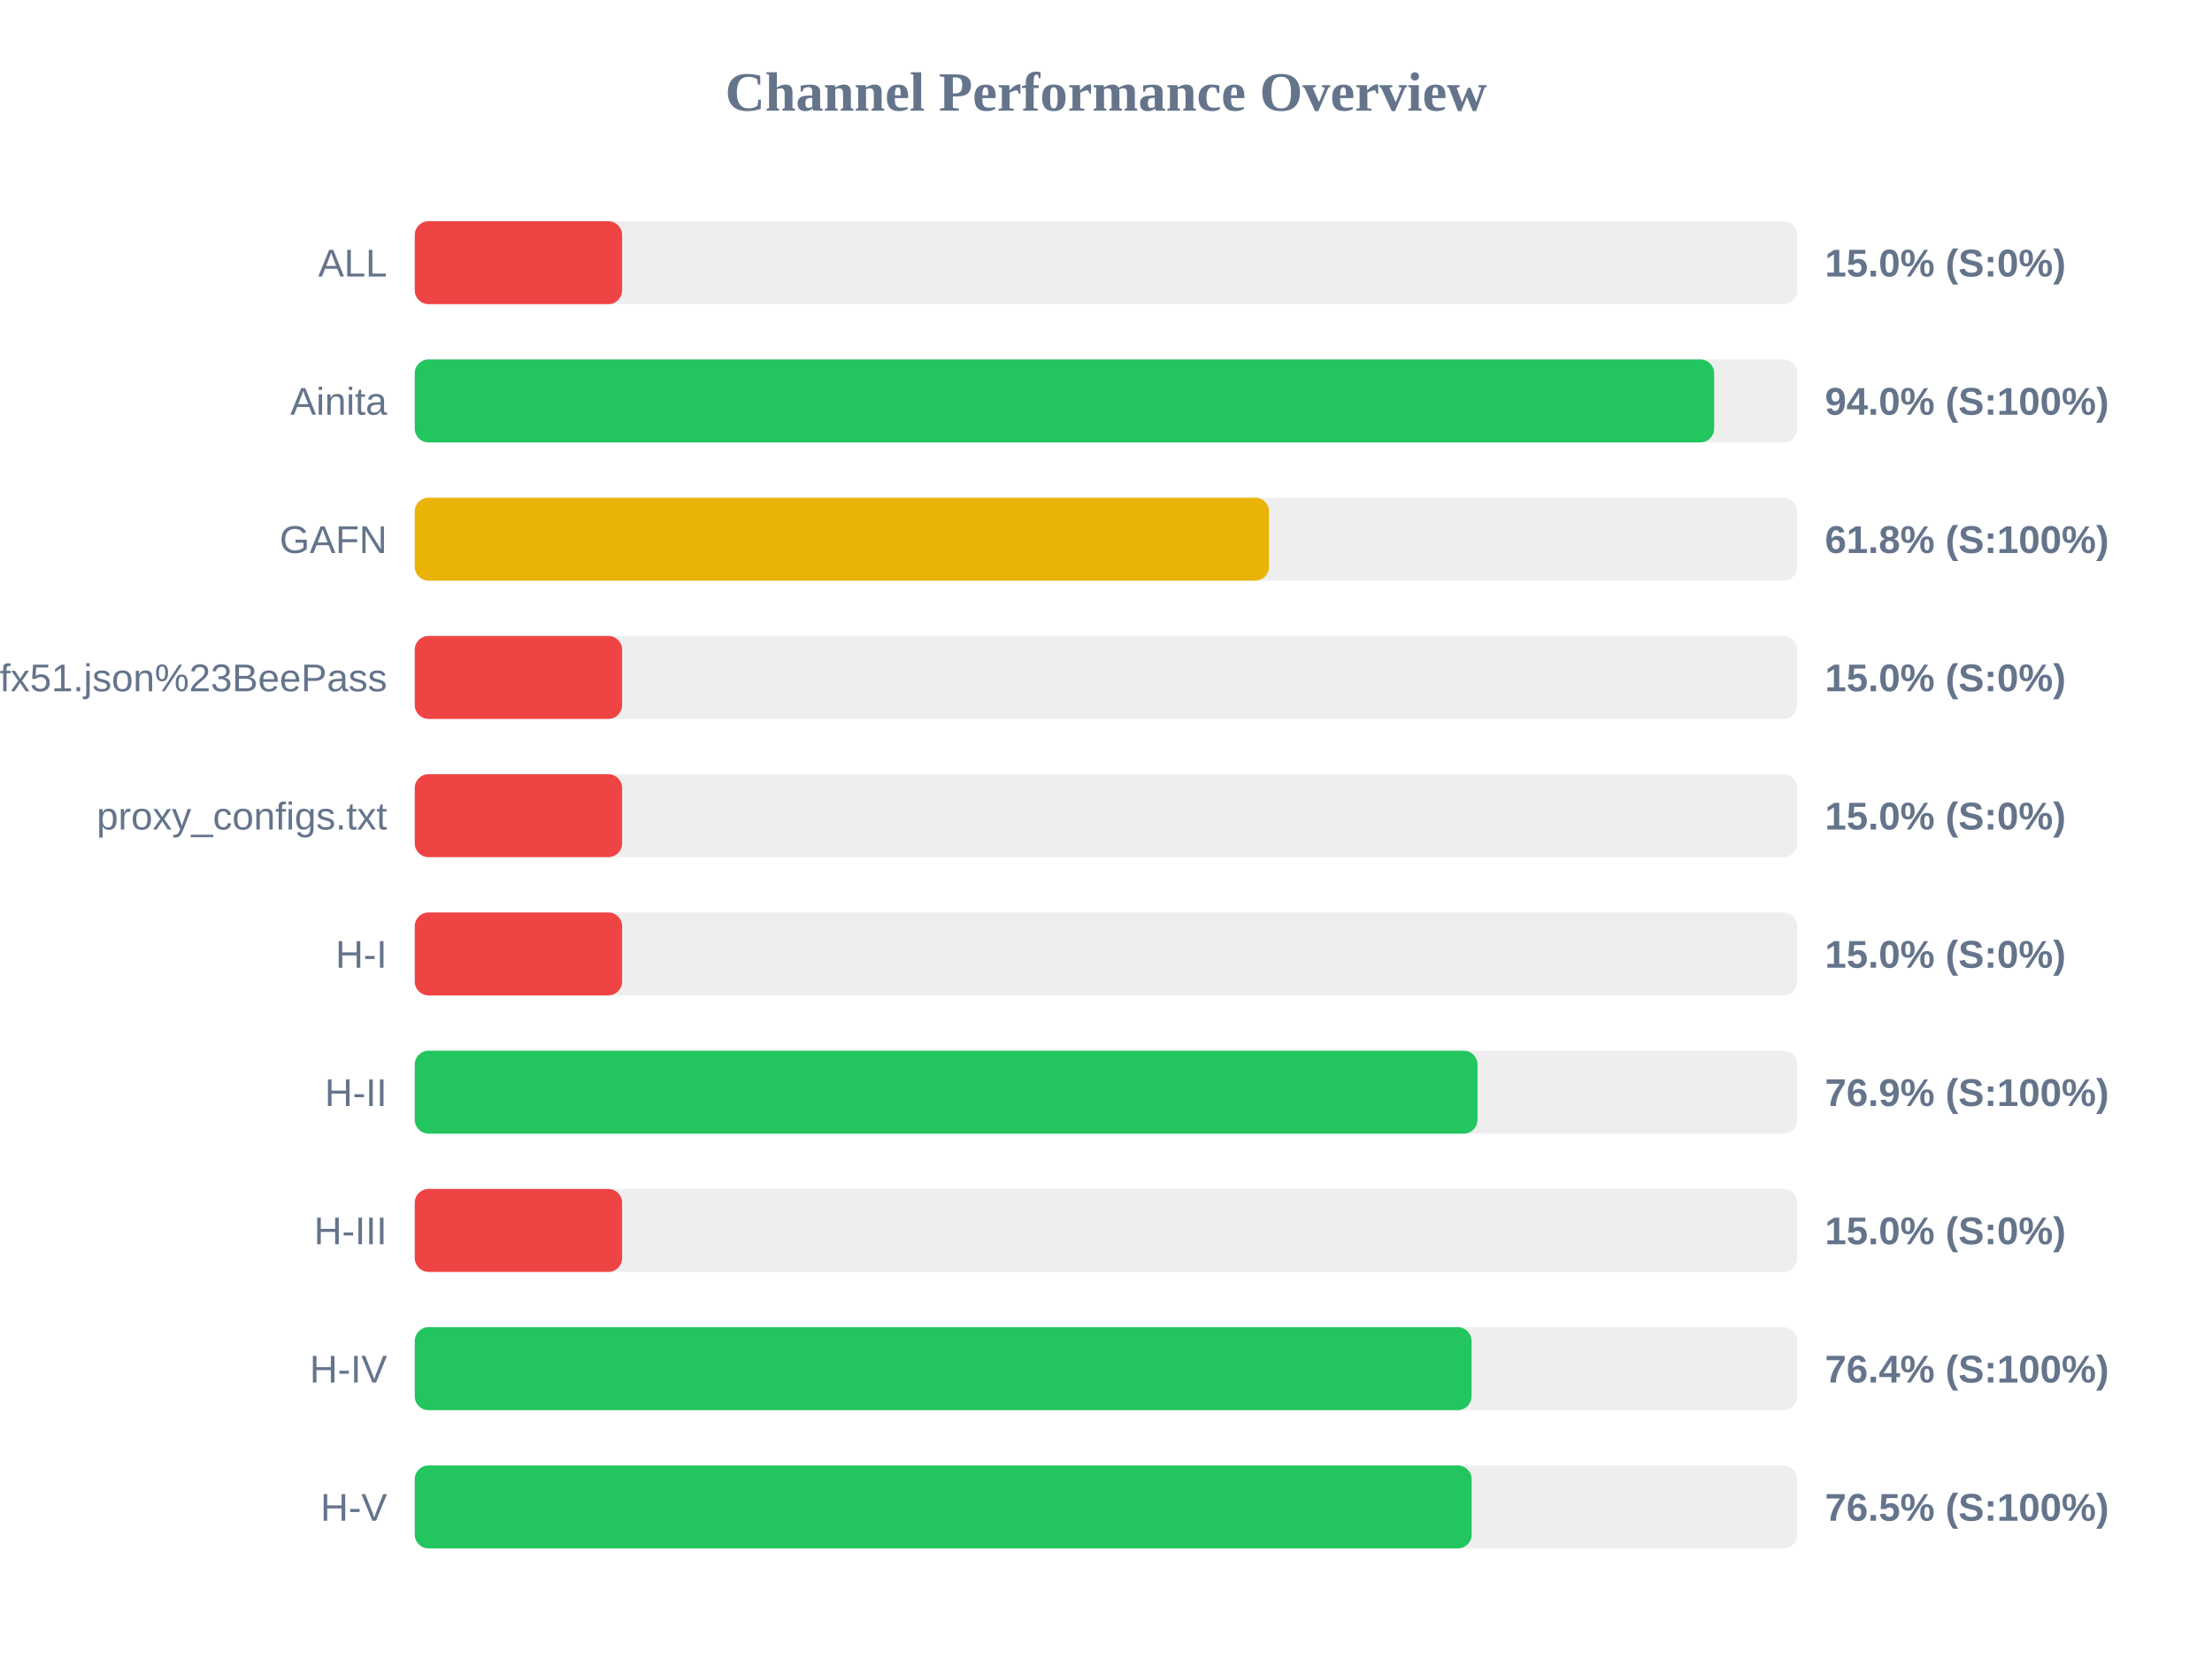
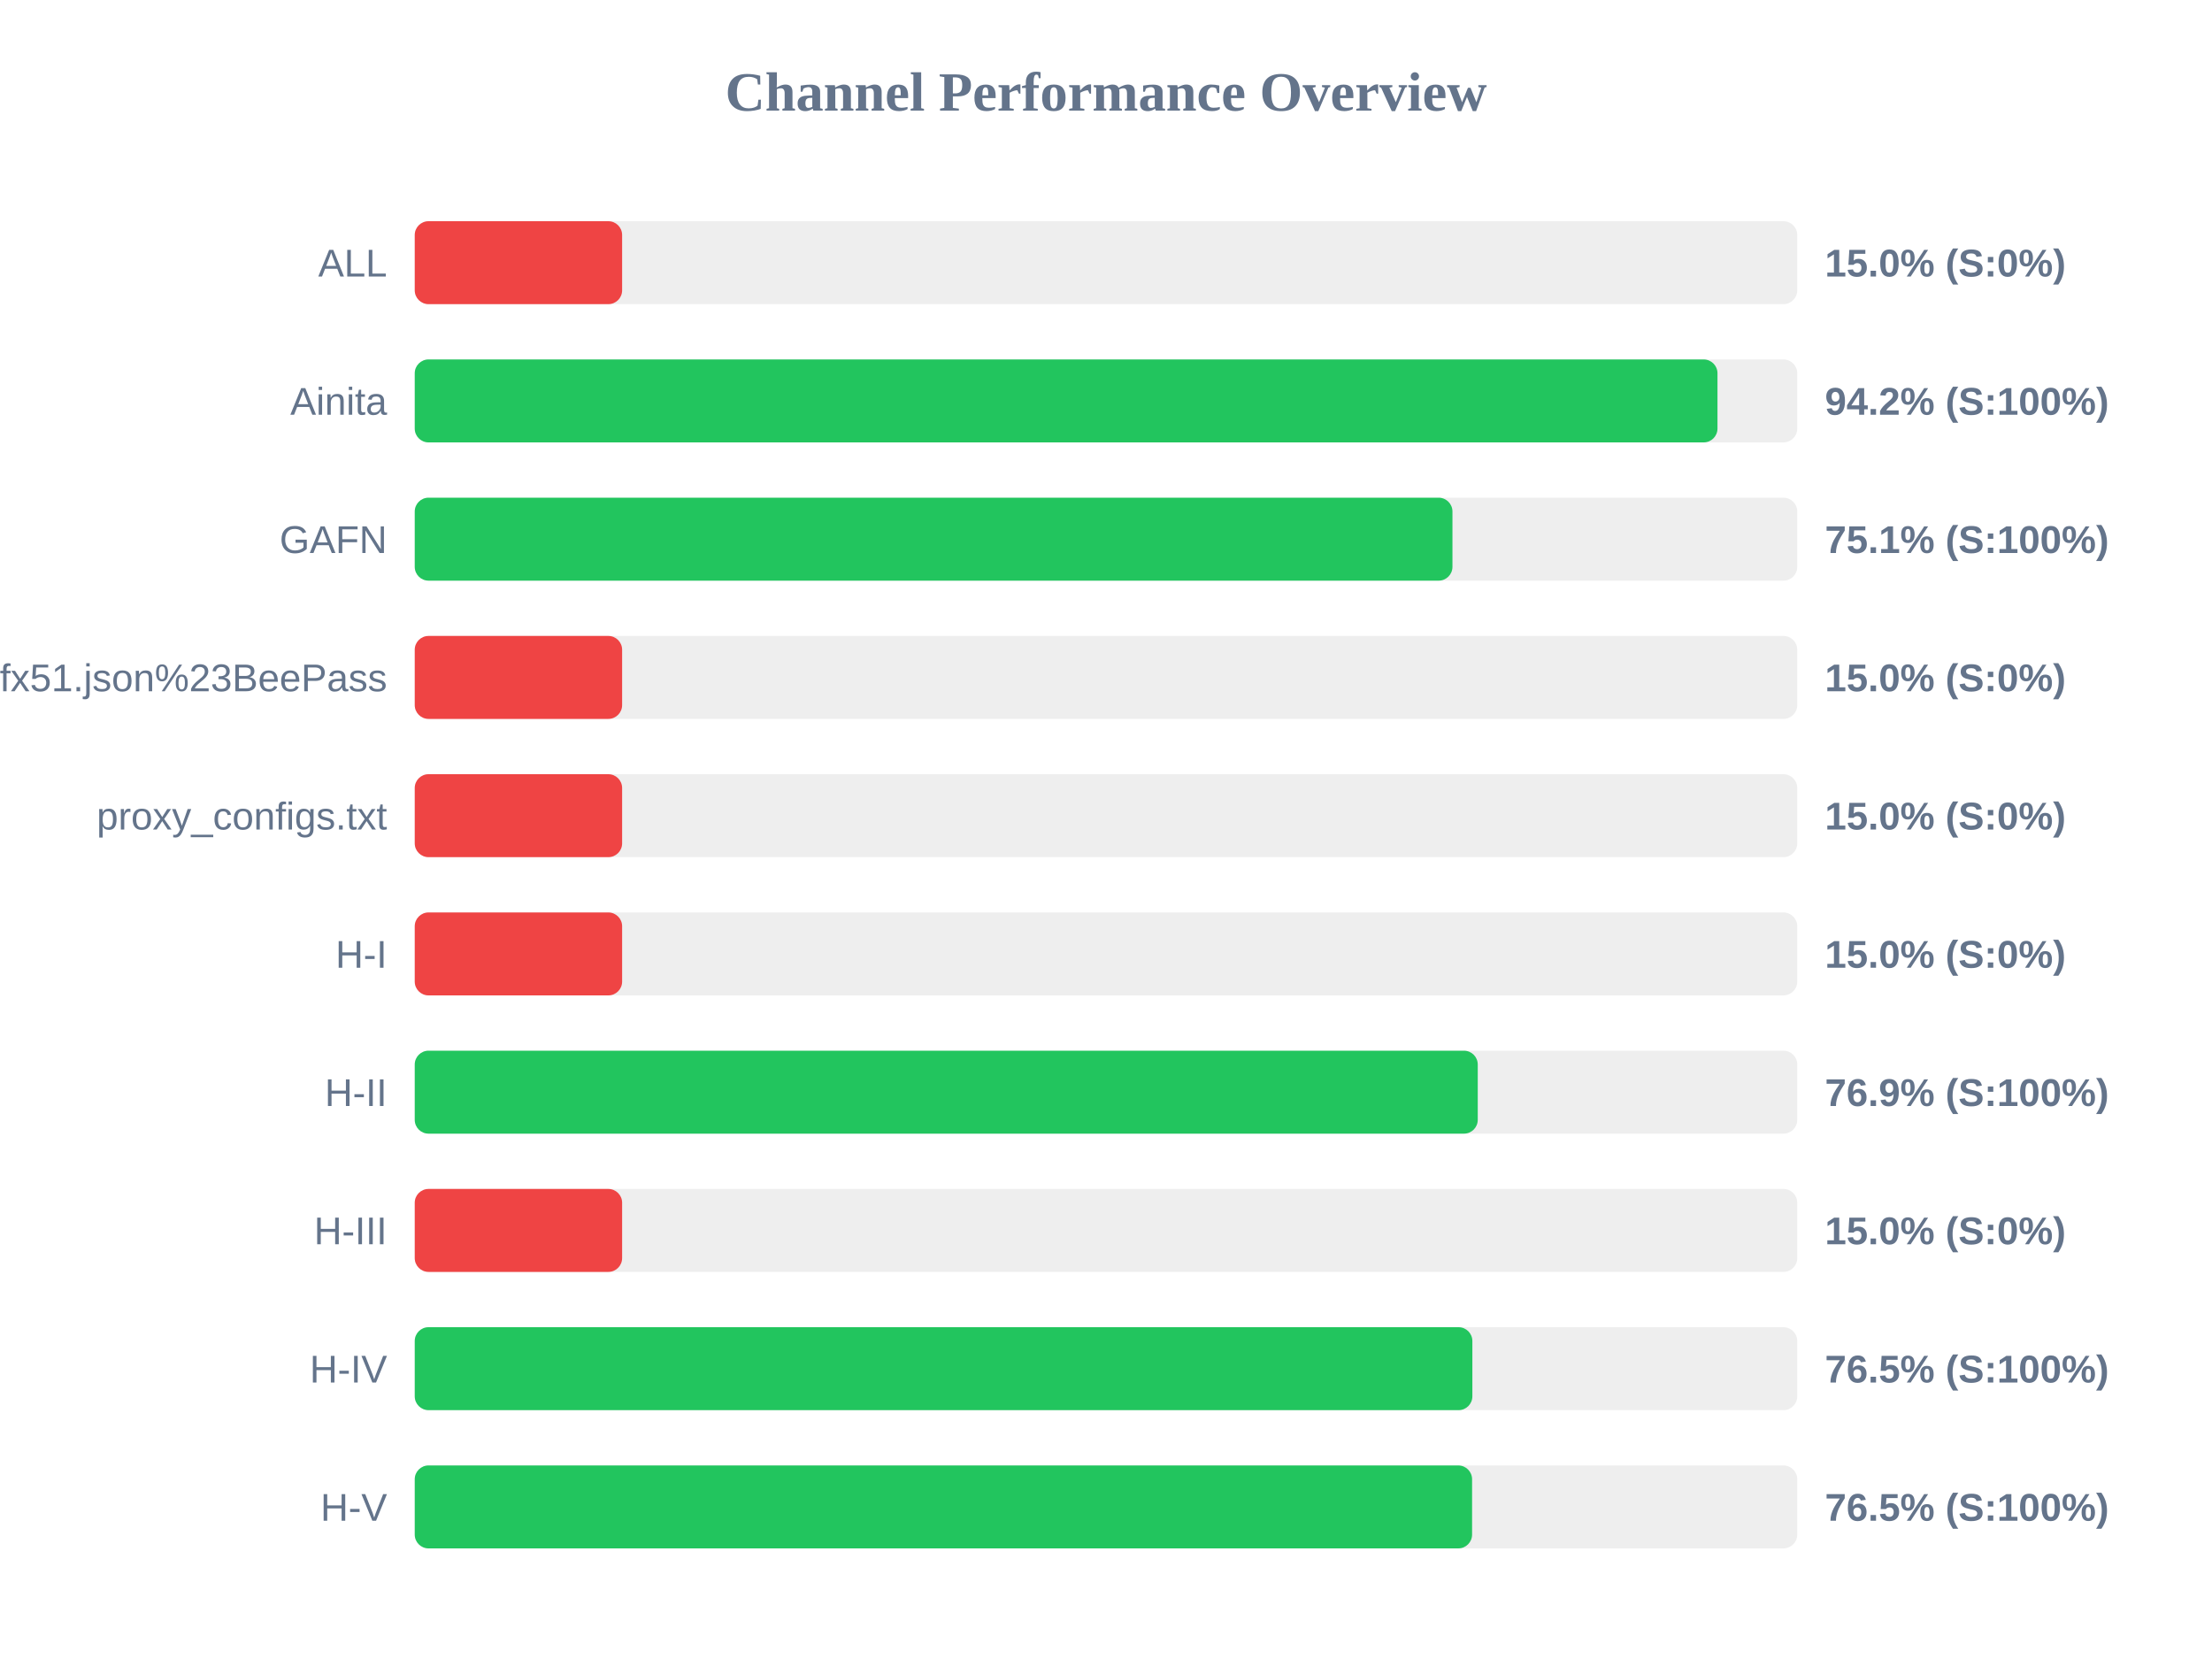
<svg xmlns="http://www.w3.org/2000/svg" width="800" height="600" version="1.1">
  <style>
        .row { font: 14px Arial; fill: #64748b; }
        .score { font: bold 14px Arial; fill: #64748b; }
    </style>
  <text x="400" y="40" text-anchor="middle" font-size="20px" font-weight="bold" fill="#64748b">Channel Performance Overview</text>
  <rect x="150" y="80" width="500" height="30" fill="#eee" rx="5" />
  <rect x="150" y="80" width="75.0" height="30" fill="#ef4444" rx="5" />
  <text x="140" y="100" text-anchor="end" class="row">ALL</text>
  <text x="660" y="100" text-anchor="start" class="score">15.0% (S:0%)</text>
  <rect x="150" y="130" width="500" height="30" fill="#eee" rx="5" />
-   <rect x="150" y="130" width="469.95" height="30" fill="#22c55e" rx="5" />
+   <rect x="150" y="130" width="471.15" height="30" fill="#22c55e" rx="5" />
  <text x="140" y="150" text-anchor="end" class="row">Ainita</text>
-   <text x="660" y="150" text-anchor="start" class="score">94.0% (S:100%)</text>
+   <text x="660" y="150" text-anchor="start" class="score">94.2% (S:100%)</text>
  <rect x="150" y="180" width="500" height="30" fill="#eee" rx="5" />
-   <rect x="150" y="180" width="308.95" height="30" fill="#eab308" rx="5" />
+   <rect x="150" y="180" width="375.3" height="30" fill="#22c55e" rx="5" />
  <text x="140" y="200" text-anchor="end" class="row">GAFN</text>
-   <text x="660" y="200" text-anchor="start" class="score">61.8% (S:100%)</text>
+   <text x="660" y="200" text-anchor="start" class="score">75.1% (S:100%)</text>
  <rect x="150" y="230" width="500" height="30" fill="#eee" rx="5" />
  <rect x="150" y="230" width="75.0" height="30" fill="#ef4444" rx="5" />
  <text x="140" y="250" text-anchor="end" class="row">sub?s=ssconf%3A%2F%2Fs3.amazonaws.com%2Fbeedynconprd%2Fzf38bv6oxi1nv3wfkpmxyfl8yj5fargza3foantoalu16vznl0ckxx7bgf1ufx51.json%23BeePass</text>
  <text x="660" y="250" text-anchor="start" class="score">15.0% (S:0%)</text>
  <rect x="150" y="280" width="500" height="30" fill="#eee" rx="5" />
  <rect x="150" y="280" width="75.0" height="30" fill="#ef4444" rx="5" />
  <text x="140" y="300" text-anchor="end" class="row">proxy_configs.txt</text>
  <text x="660" y="300" text-anchor="start" class="score">15.0% (S:0%)</text>
  <rect x="150" y="330" width="500" height="30" fill="#eee" rx="5" />
  <rect x="150" y="330" width="75.0" height="30" fill="#ef4444" rx="5" />
  <text x="140" y="350" text-anchor="end" class="row">H-I</text>
  <text x="660" y="350" text-anchor="start" class="score">15.0% (S:0%)</text>
  <rect x="150" y="380" width="500" height="30" fill="#eee" rx="5" />
-   <rect x="150" y="380" width="384.35" height="30" fill="#22c55e" rx="5" />
+   <rect x="150" y="380" width="384.45" height="30" fill="#22c55e" rx="5" />
  <text x="140" y="400" text-anchor="end" class="row">H-II</text>
  <text x="660" y="400" text-anchor="start" class="score">76.9% (S:100%)</text>
  <rect x="150" y="430" width="500" height="30" fill="#eee" rx="5" />
  <rect x="150" y="430" width="75.0" height="30" fill="#ef4444" rx="5" />
  <text x="140" y="450" text-anchor="end" class="row">H-III</text>
  <text x="660" y="450" text-anchor="start" class="score">15.0% (S:0%)</text>
  <rect x="150" y="480" width="500" height="30" fill="#eee" rx="5" />
-   <rect x="150" y="480" width="382.2" height="30" fill="#22c55e" rx="5" />
+   <rect x="150" y="480" width="382.5" height="30" fill="#22c55e" rx="5" />
  <text x="140" y="500" text-anchor="end" class="row">H-IV</text>
-   <text x="660" y="500" text-anchor="start" class="score">76.4% (S:100%)</text>
+   <text x="660" y="500" text-anchor="start" class="score">76.5% (S:100%)</text>
  <rect x="150" y="530" width="500" height="30" fill="#eee" rx="5" />
-   <rect x="150" y="530" width="382.25" height="30" fill="#22c55e" rx="5" />
+   <rect x="150" y="530" width="382.4" height="30" fill="#22c55e" rx="5" />
  <text x="140" y="550" text-anchor="end" class="row">H-V</text>
  <text x="660" y="550" text-anchor="start" class="score">76.5% (S:100%)</text>
</svg>
